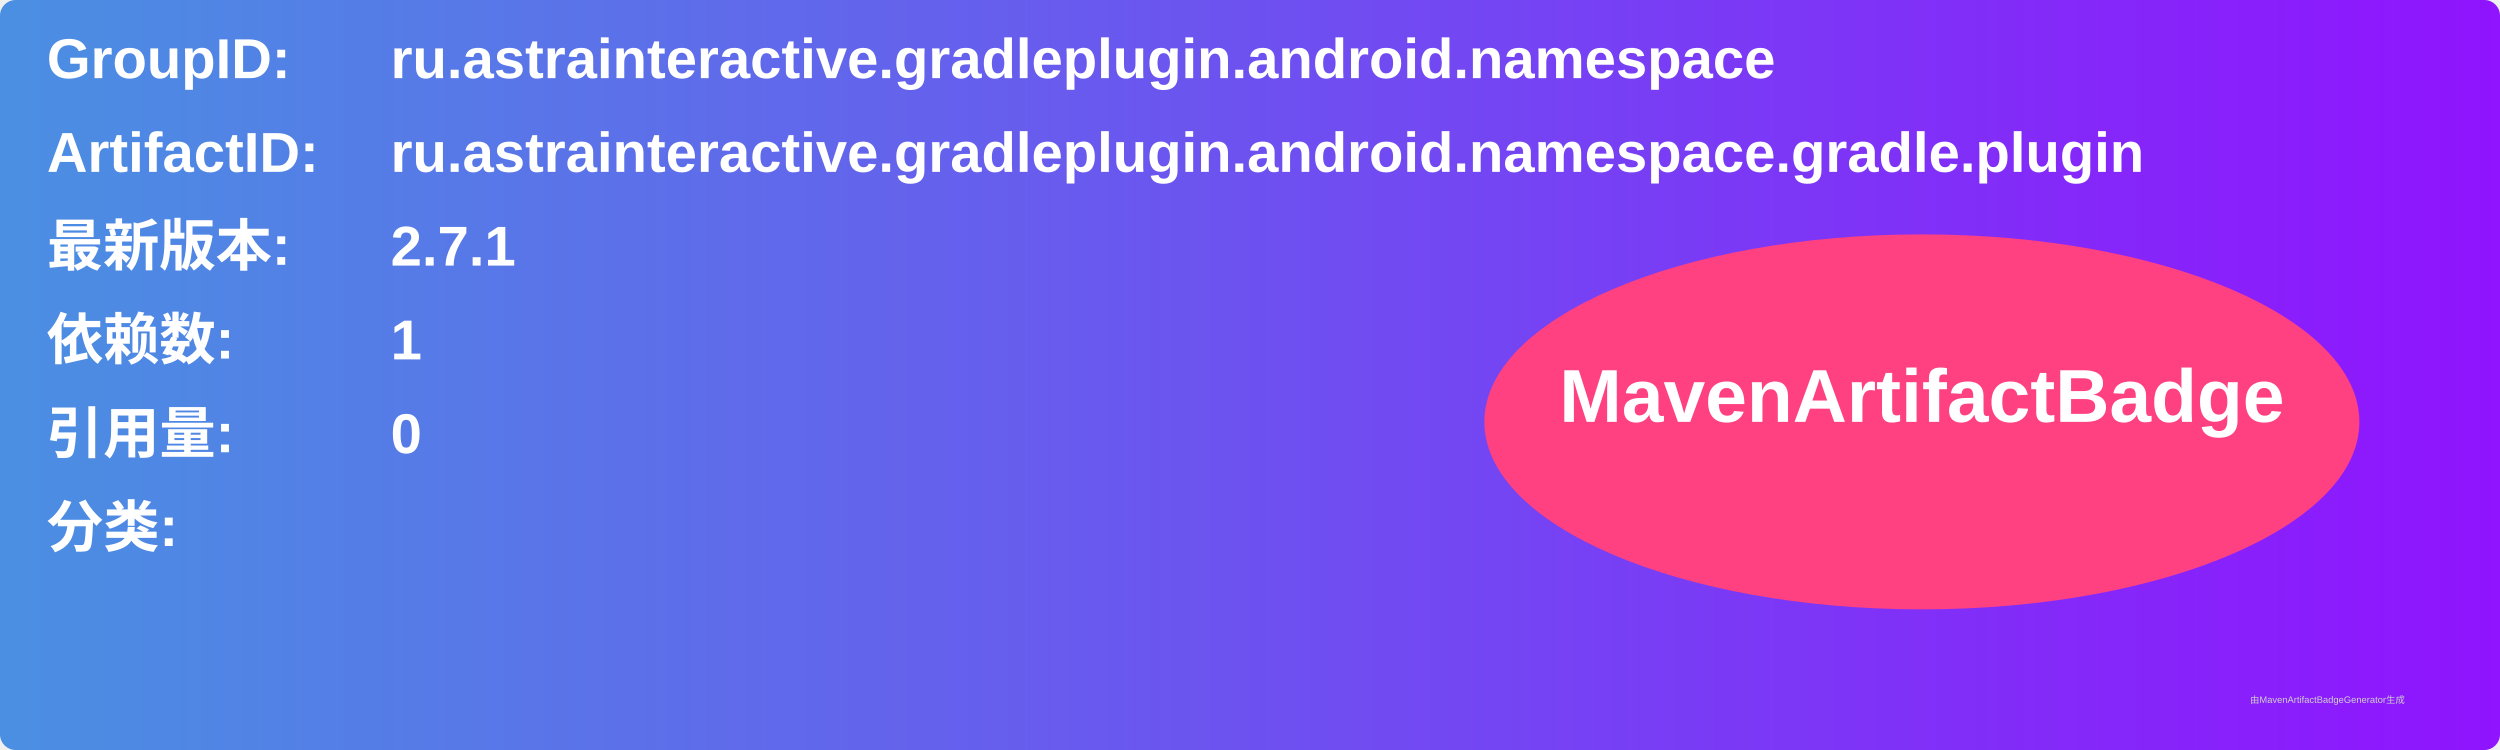
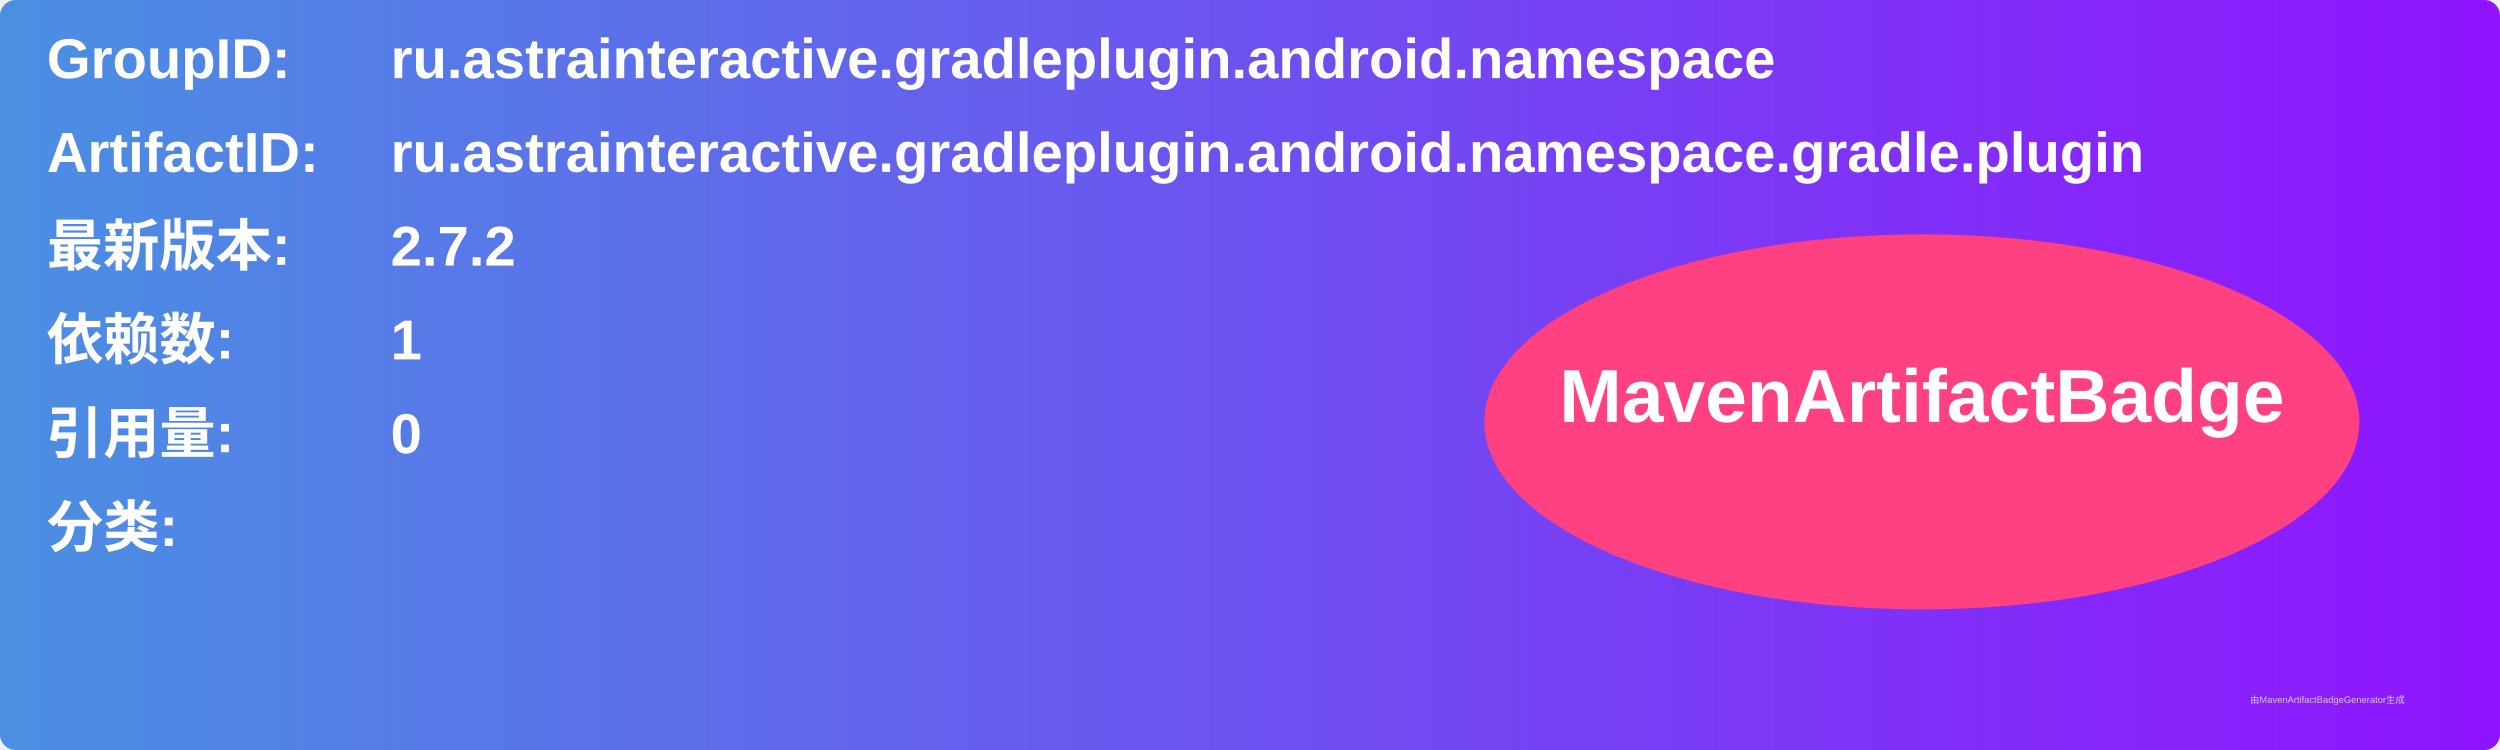
<svg xmlns="http://www.w3.org/2000/svg" width="800" height="240" viewBox="0 0 800 240">
  <linearGradient id="grad" x1="0%" y1="0%" x2="100%" y2="0%">
    <stop offset="0%" stop-color="#4a90e2" />
    <stop offset="100%" stop-color="#9013fe" />
  </linearGradient>
  <rect width="100%" height="100%" rx="5" ry="5" fill="url(#grad)" />
  <g transform="translate(15, 15)">
    <text x="0" y="10" font-family="Arial" font-size="18" fill="white" font-weight="bold" width="260">GroupID:</text>
    <text x="110" y="10" font-family="Arial" font-size="18" fill="white" font-weight="bold" width="460">ru.astrainteractive.gradleplugin.android.namespace</text>
    <text x="0" y="40" font-family="Arial" font-size="18" fill="white" font-weight="bold" width="260">ArtifactID:</text>
    <text x="110" y="40" font-family="Arial" font-size="18" fill="white" font-weight="bold" width="460">ru.astrainteractive.gradleplugin.android.namespace.gradle.plugin</text>
    <text x="0" y="70" font-family="Arial" font-size="18" fill="white" font-weight="bold">最新版本:</text>
    <text x="110" y="70" font-family="Arial" font-size="18" fill="white" font-weight="bold">
-       <tspan font-weight="bold">2.7.1</tspan>
+       <tspan font-weight="bold">2.7.2</tspan>
    </text>
    <text x="0" y="100" font-family="Arial" font-size="18" fill="white" font-weight="bold">依赖数: </text>
    <text x="110" y="100" font-family="Arial" font-size="18" fill="white">
      <tspan font-weight="bold">1</tspan>
    </text>
    <text x="0" y="130" font-family="Arial" font-size="18" fill="white" font-weight="bold">引用量: </text>
    <text x="110" y="130" font-family="Arial" font-size="18" fill="white">
      <tspan font-weight="bold">0</tspan>
    </text>
    <text x="0" y="160" font-family="Arial" font-size="18" fill="white" font-weight="bold">分类:</text>
    <text x="10" y="190" font-family="Arial" font-size="10" fill="white">
      <tspan font-weight="bold" />
    </text>
    <ellipse cx="600" cy="120" rx="140" ry="60" fill="#ff4081" />
    <text x="600" y="120" text-anchor="middle" font-family="Arial" font-size="24" fill="white" font-weight="bold">MavenArtifactBadge</text>
  </g>
  <text x="720" y="225" font-family="Arial" font-size="3" fill="#d0d0d0">由MavenArtifactBadgeGenerator生成</text>
</svg>
